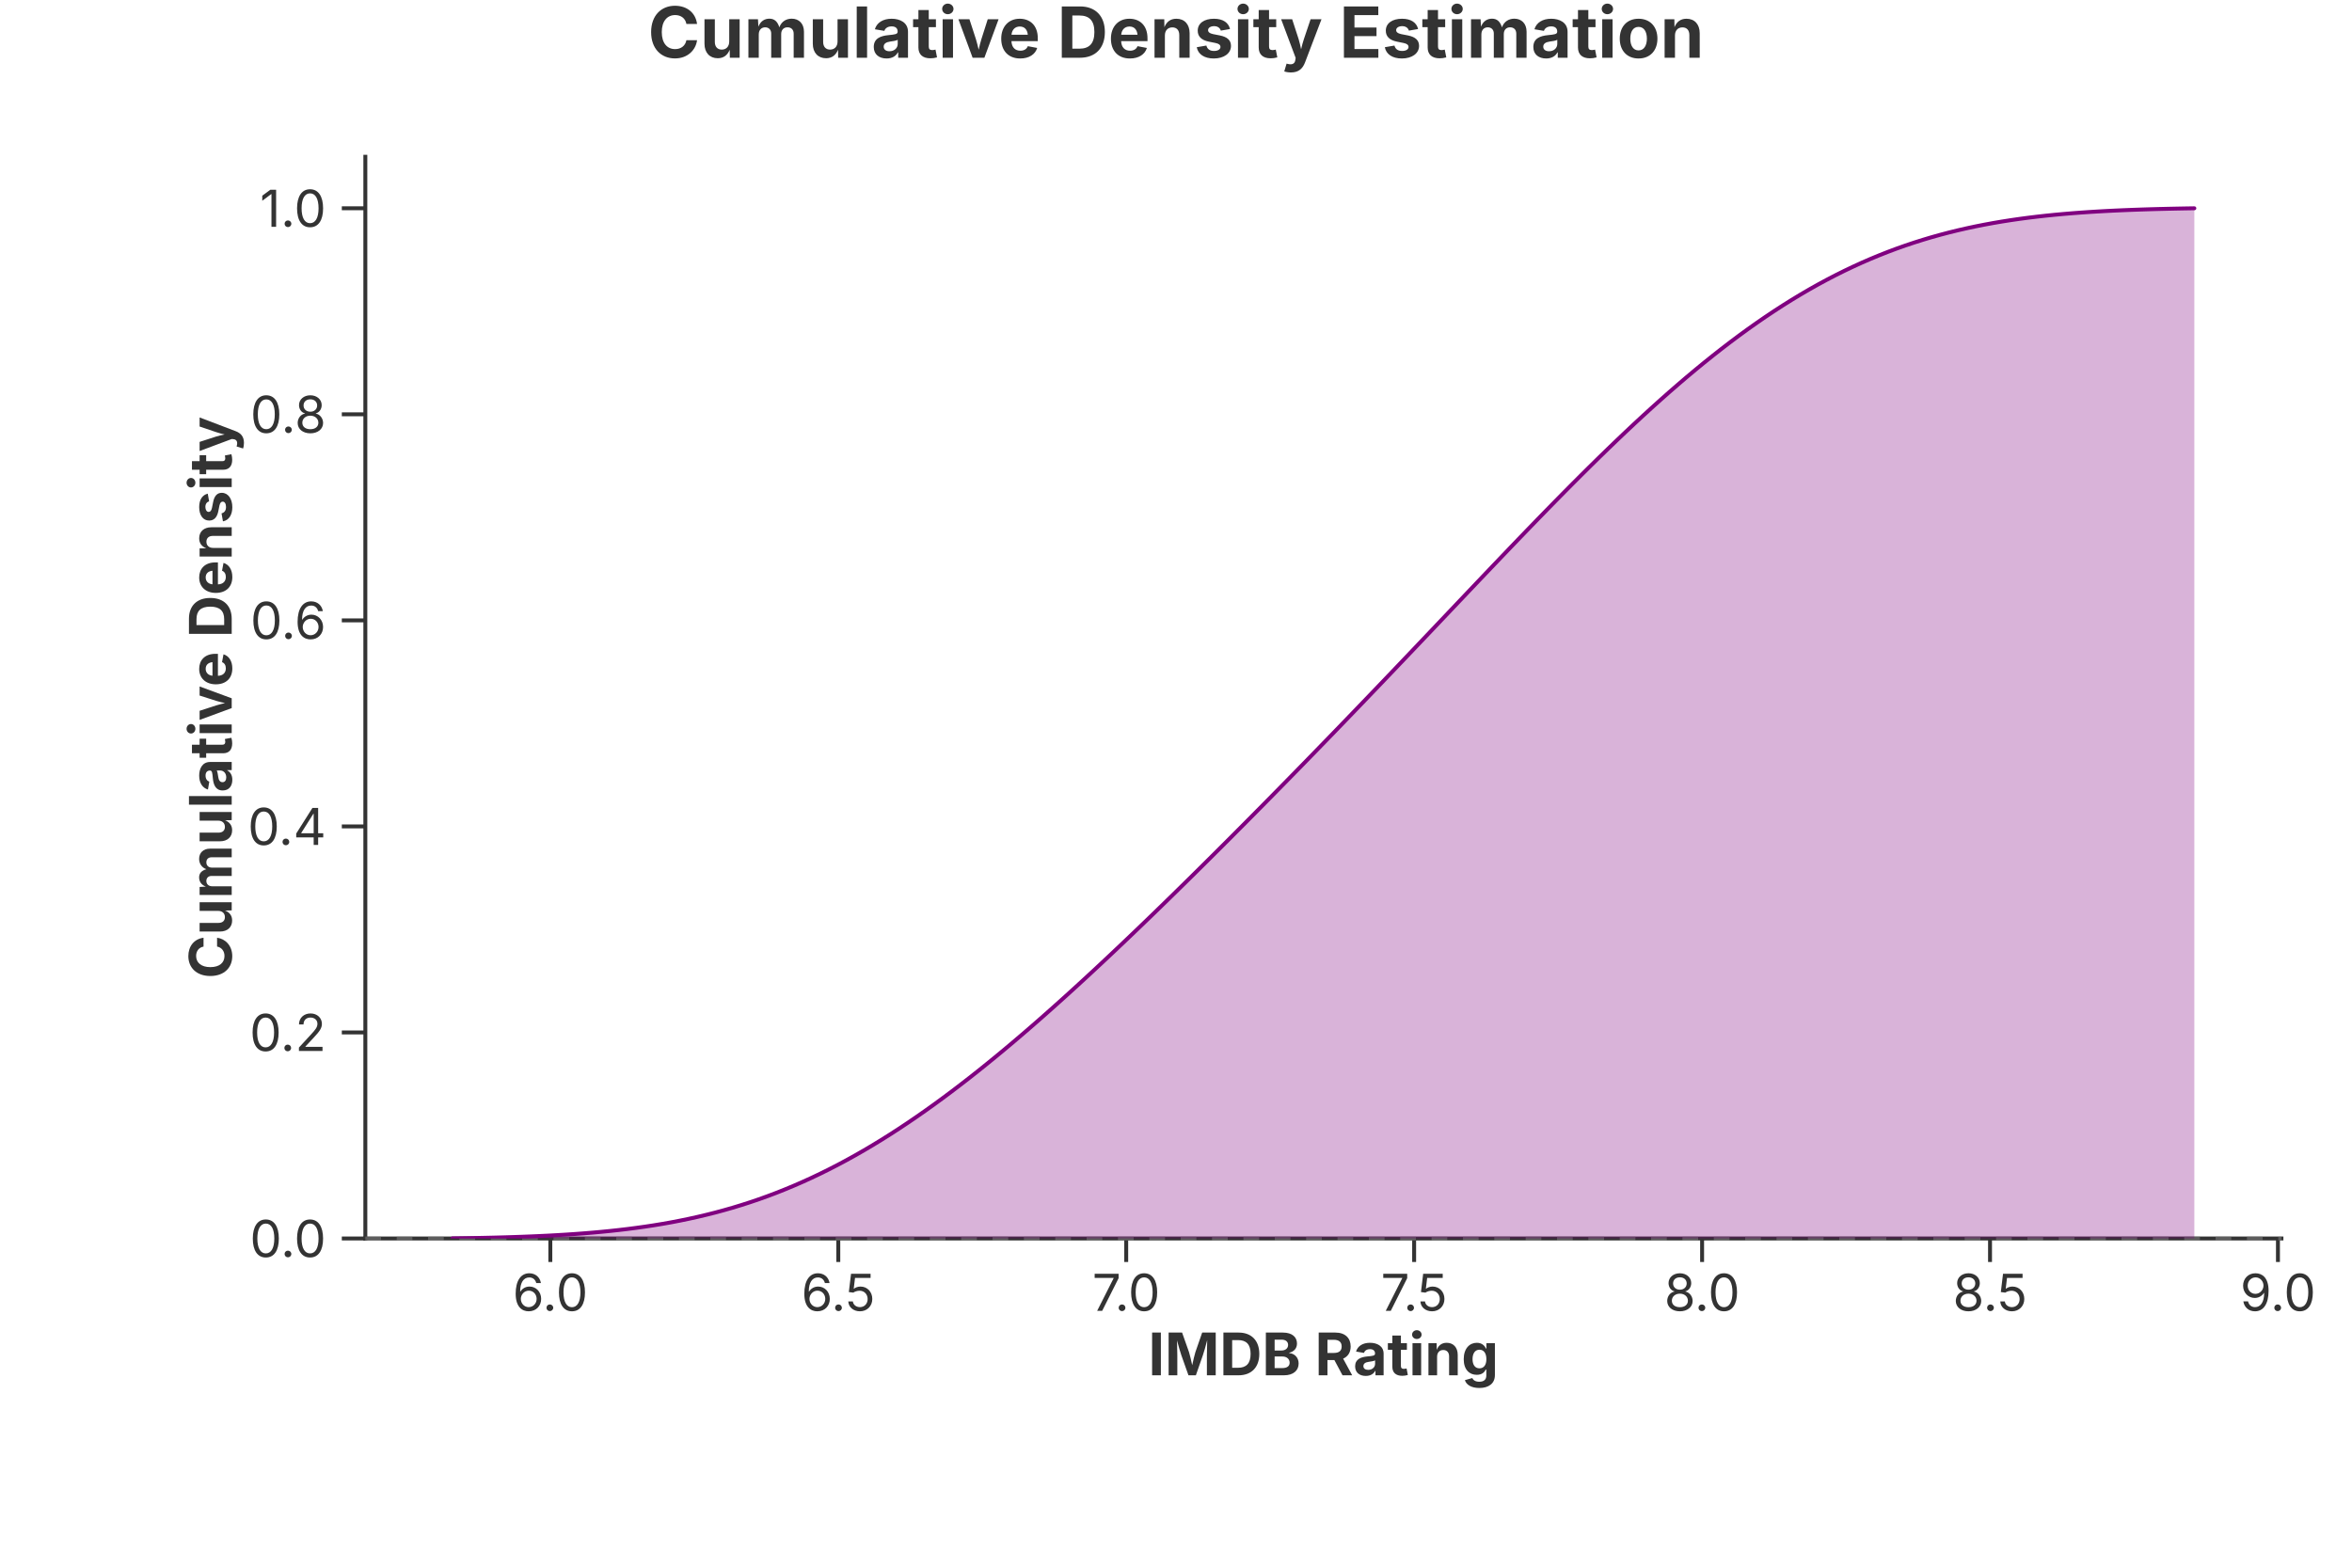
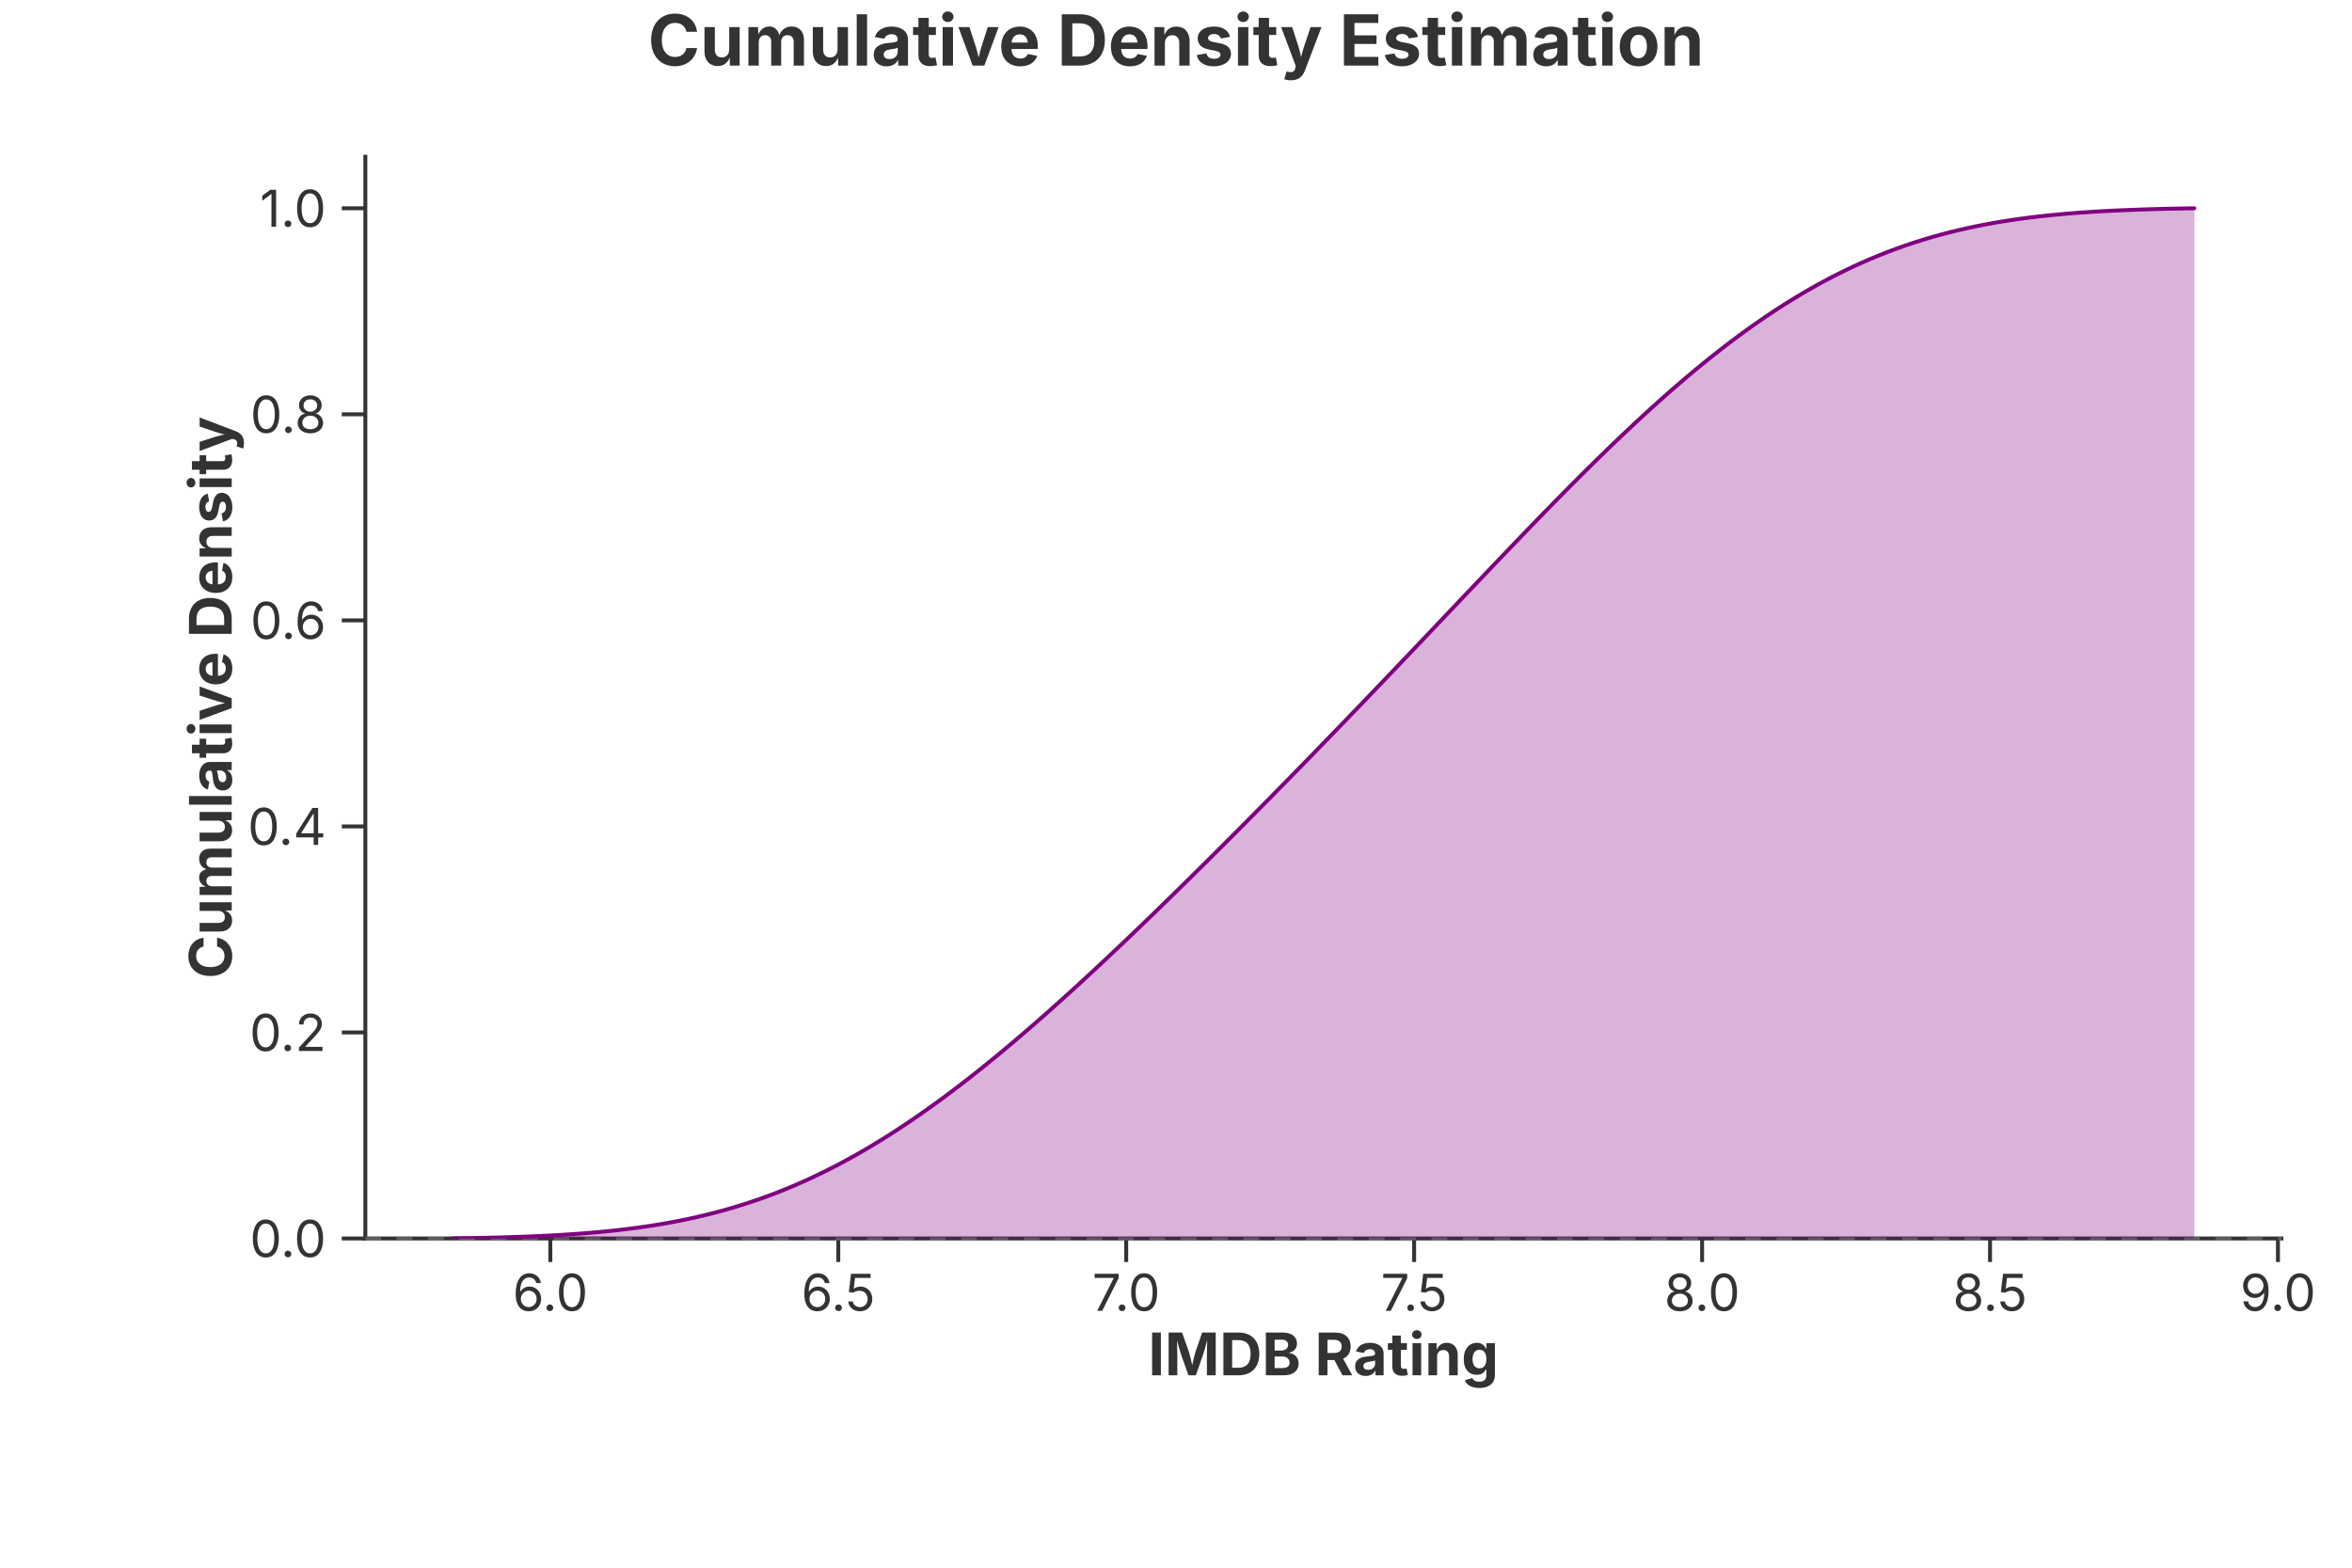
<svg xmlns="http://www.w3.org/2000/svg" width="600" height="400" viewBox="0 0 600 400">
  <rect width="100%" height="100%" fill="rgba(255,255,255,1.000)" />
-   <text x="300.00" y="8.00" text-anchor="middle" dominant-baseline="middle" font-family="Inter, -apple-system, BlinkMacSystemFont, 'Segoe UI', Roboto, Helvetica, Arial, 'PingFang SC', 'Microsoft YaHei', Ubuntu, Cantarell, 'Noto Sans', sans-serif" font-size="18" fill="rgba(51,51,51,1.000)" font-weight="bold">Cumulative Density Estimation</text>
+   <text x="300.00" y="10.00" text-anchor="middle" dominant-baseline="middle" font-family="Inter, -apple-system, BlinkMacSystemFont, 'Segoe UI', Roboto, Helvetica, Arial, 'PingFang SC', 'Microsoft YaHei', Ubuntu, Cantarell, 'Noto Sans', sans-serif" font-size="18" fill="rgba(51,51,51,1.000)" font-weight="bold">Cumulative Density Estimation</text>
  <line x1="93.20" y1="316.00" x2="582.00" y2="316.00" stroke="rgba(51,51,51,1.000)" stroke-width="1" stroke-linecap="square" />
  <line x1="140.39" y1="316.00" x2="140.39" y2="322.00" stroke="rgba(51,51,51,1.000)" stroke-width="1.0" />
  <text x="140.39" y="325.00" font-size="13" font-family="Inter, -apple-system, BlinkMacSystemFont, 'Segoe UI', Roboto, Helvetica, Arial, 'PingFang SC', 'Microsoft YaHei', Ubuntu, Cantarell, 'Noto Sans', sans-serif" fill="rgba(51,51,51,1.000)" text-anchor="middle" dominant-baseline="hanging">6.0</text>
  <line x1="213.85" y1="316.00" x2="213.85" y2="322.00" stroke="rgba(51,51,51,1.000)" stroke-width="1.0" />
  <text x="213.85" y="325.00" font-size="13" font-family="Inter, -apple-system, BlinkMacSystemFont, 'Segoe UI', Roboto, Helvetica, Arial, 'PingFang SC', 'Microsoft YaHei', Ubuntu, Cantarell, 'Noto Sans', sans-serif" fill="rgba(51,51,51,1.000)" text-anchor="middle" dominant-baseline="hanging">6.5</text>
  <line x1="287.30" y1="316.00" x2="287.30" y2="322.00" stroke="rgba(51,51,51,1.000)" stroke-width="1.0" />
  <text x="287.30" y="325.00" font-size="13" font-family="Inter, -apple-system, BlinkMacSystemFont, 'Segoe UI', Roboto, Helvetica, Arial, 'PingFang SC', 'Microsoft YaHei', Ubuntu, Cantarell, 'Noto Sans', sans-serif" fill="rgba(51,51,51,1.000)" text-anchor="middle" dominant-baseline="hanging">7.0</text>
  <line x1="360.75" y1="316.00" x2="360.75" y2="322.00" stroke="rgba(51,51,51,1.000)" stroke-width="1.0" />
  <text x="360.75" y="325.00" font-size="13" font-family="Inter, -apple-system, BlinkMacSystemFont, 'Segoe UI', Roboto, Helvetica, Arial, 'PingFang SC', 'Microsoft YaHei', Ubuntu, Cantarell, 'Noto Sans', sans-serif" fill="rgba(51,51,51,1.000)" text-anchor="middle" dominant-baseline="hanging">7.5</text>
  <line x1="434.21" y1="316.00" x2="434.21" y2="322.00" stroke="rgba(51,51,51,1.000)" stroke-width="1.0" />
  <text x="434.21" y="325.00" font-size="13" font-family="Inter, -apple-system, BlinkMacSystemFont, 'Segoe UI', Roboto, Helvetica, Arial, 'PingFang SC', 'Microsoft YaHei', Ubuntu, Cantarell, 'Noto Sans', sans-serif" fill="rgba(51,51,51,1.000)" text-anchor="middle" dominant-baseline="hanging">8.0</text>
  <line x1="507.66" y1="316.00" x2="507.66" y2="322.00" stroke="rgba(51,51,51,1.000)" stroke-width="1.0" />
  <text x="507.66" y="325.00" font-size="13" font-family="Inter, -apple-system, BlinkMacSystemFont, 'Segoe UI', Roboto, Helvetica, Arial, 'PingFang SC', 'Microsoft YaHei', Ubuntu, Cantarell, 'Noto Sans', sans-serif" fill="rgba(51,51,51,1.000)" text-anchor="middle" dominant-baseline="hanging">8.5</text>
  <line x1="581.11" y1="316.00" x2="581.11" y2="322.00" stroke="rgba(51,51,51,1.000)" stroke-width="1.0" />
  <text x="581.11" y="325.00" font-size="13" font-family="Inter, -apple-system, BlinkMacSystemFont, 'Segoe UI', Roboto, Helvetica, Arial, 'PingFang SC', 'Microsoft YaHei', Ubuntu, Cantarell, 'Noto Sans', sans-serif" fill="rgba(51,51,51,1.000)" text-anchor="middle" dominant-baseline="hanging">9.0</text>
  <text x="337.60" y="340.00" text-anchor="middle" font-size="15" font-family="Inter, -apple-system, BlinkMacSystemFont, 'Segoe UI', Roboto, Helvetica, Arial, 'PingFang SC', 'Microsoft YaHei', Ubuntu, Cantarell, 'Noto Sans', sans-serif" fill="rgba(51,51,51,1.000)" font-weight="bold" dominant-baseline="hanging">IMDB Rating</text>
  <line x1="93.20" y1="40.00" x2="93.20" y2="316.00" stroke="rgba(51,51,51,1.000)" stroke-width="1" stroke-linecap="square" />
  <line x1="93.20" y1="316.00" x2="87.20" y2="316.00" stroke="rgba(51,51,51,1.000)" stroke-width="1.0" />
  <text x="83.20" y="316.00" font-size="13" font-family="Inter, -apple-system, BlinkMacSystemFont, 'Segoe UI', Roboto, Helvetica, Arial, 'PingFang SC', 'Microsoft YaHei', Ubuntu, Cantarell, 'Noto Sans', sans-serif" fill="rgba(51,51,51,1.000)" text-anchor="end" dominant-baseline="central">0.0</text>
  <line x1="93.20" y1="263.43" x2="87.20" y2="263.43" stroke="rgba(51,51,51,1.000)" stroke-width="1.0" />
  <text x="83.20" y="263.43" font-size="13" font-family="Inter, -apple-system, BlinkMacSystemFont, 'Segoe UI', Roboto, Helvetica, Arial, 'PingFang SC', 'Microsoft YaHei', Ubuntu, Cantarell, 'Noto Sans', sans-serif" fill="rgba(51,51,51,1.000)" text-anchor="end" dominant-baseline="central">0.2</text>
  <line x1="93.20" y1="210.86" x2="87.20" y2="210.86" stroke="rgba(51,51,51,1.000)" stroke-width="1.0" />
  <text x="83.20" y="210.86" font-size="13" font-family="Inter, -apple-system, BlinkMacSystemFont, 'Segoe UI', Roboto, Helvetica, Arial, 'PingFang SC', 'Microsoft YaHei', Ubuntu, Cantarell, 'Noto Sans', sans-serif" fill="rgba(51,51,51,1.000)" text-anchor="end" dominant-baseline="central">0.4</text>
  <line x1="93.20" y1="158.29" x2="87.20" y2="158.29" stroke="rgba(51,51,51,1.000)" stroke-width="1.0" />
  <text x="83.20" y="158.29" font-size="13" font-family="Inter, -apple-system, BlinkMacSystemFont, 'Segoe UI', Roboto, Helvetica, Arial, 'PingFang SC', 'Microsoft YaHei', Ubuntu, Cantarell, 'Noto Sans', sans-serif" fill="rgba(51,51,51,1.000)" text-anchor="end" dominant-baseline="central">0.6</text>
  <line x1="93.20" y1="105.71" x2="87.20" y2="105.71" stroke="rgba(51,51,51,1.000)" stroke-width="1.0" />
  <text x="83.20" y="105.71" font-size="13" font-family="Inter, -apple-system, BlinkMacSystemFont, 'Segoe UI', Roboto, Helvetica, Arial, 'PingFang SC', 'Microsoft YaHei', Ubuntu, Cantarell, 'Noto Sans', sans-serif" fill="rgba(51,51,51,1.000)" text-anchor="end" dominant-baseline="central">0.8</text>
  <line x1="93.20" y1="53.14" x2="87.20" y2="53.14" stroke="rgba(51,51,51,1.000)" stroke-width="1.0" />
  <text x="83.20" y="53.14" font-size="13" font-family="Inter, -apple-system, BlinkMacSystemFont, 'Segoe UI', Roboto, Helvetica, Arial, 'PingFang SC', 'Microsoft YaHei', Ubuntu, Cantarell, 'Noto Sans', sans-serif" fill="rgba(51,51,51,1.000)" text-anchor="end" dominant-baseline="central">1.0</text>
  <text x="53.50" y="178.00" text-anchor="middle" font-size="15" font-family="Inter, -apple-system, BlinkMacSystemFont, 'Segoe UI', Roboto, Helvetica, Arial, 'PingFang SC', 'Microsoft YaHei', Ubuntu, Cantarell, 'Noto Sans', sans-serif" fill="rgba(51,51,51,1.000)" font-weight="bold" transform="rotate(-90, 53.50, 178.00)" dominant-baseline="middle">Cumulative Density</text>
  <defs>
    <clipPath id="plot-clip-area">
      <rect x="93.200" y="40.000" width="488.800" height="276.000" />
    </clipPath>
  </defs>
  <line x1="93.200" y1="316.000" x2="582.000" y2="316.000" stroke="rgba(136,136,136,1.000)" stroke-width="1.000" stroke-opacity="0.500" stroke-dasharray="4.0,4.0" />
  <polygon points="115.418,315.972 117.651,315.941 119.884,315.904 122.117,315.863 124.350,315.816 126.583,315.762 128.816,315.701 131.049,315.633 133.282,315.556 135.515,315.469 137.748,315.371 139.981,315.263 142.214,315.141 144.447,315.006 146.680,314.857 148.913,314.691 151.146,314.508 153.379,314.307 155.612,314.087 157.845,313.845 160.078,313.580 162.311,313.292 164.544,312.979 166.777,312.639 169.010,312.271 171.243,311.874 173.476,311.445 175.709,310.985 177.942,310.491 180.175,309.963 182.408,309.399 184.641,308.797 186.874,308.158 189.107,307.479 191.340,306.760 193.573,306.001 195.806,305.199 198.039,304.356 200.272,303.469 202.505,302.540 204.738,301.566 206.970,300.549 209.203,299.488 211.436,298.383 213.669,297.235 215.902,296.042 218.135,294.807 220.368,293.528 222.601,292.208 224.834,290.846 227.067,289.442 229.300,287.999 231.533,286.516 233.766,284.994 235.999,283.436 238.232,281.840 240.465,280.209 242.698,278.544 244.931,276.845 247.164,275.115 249.397,273.353 251.630,271.561 253.863,269.741 256.096,267.894 258.329,266.020 260.562,264.120 262.795,262.197 265.028,260.251 267.261,258.283 269.494,256.294 271.727,254.285 273.960,252.258 276.193,250.212 278.426,248.150 280.659,246.072 282.892,243.979 285.125,241.872 287.358,239.752 289.591,237.618 291.824,235.473 294.057,233.317 296.290,231.150 298.523,228.973 300.756,226.786 302.989,224.590 305.222,222.386 307.455,220.174 309.688,217.954 311.921,215.727 314.154,213.493 316.387,211.251 318.620,209.004 320.853,206.749 323.086,204.489 325.319,202.222 327.552,199.949 329.785,197.671 332.018,195.386 334.251,193.096 336.483,190.800 338.716,188.499 340.949,186.192 343.182,183.880 345.415,181.562 347.648,179.240 349.881,176.913 352.114,174.581 354.347,172.245 356.580,169.906 358.813,167.562 361.046,165.216 363.279,162.867 365.512,160.516 367.745,158.164 369.978,155.811 372.211,153.458 374.444,151.107 376.677,148.757 378.910,146.410 381.143,144.068 383.376,141.730 385.609,139.398 387.842,137.074 390.075,134.759 392.308,132.453 394.541,130.159 396.774,127.878 399.007,125.611 401.240,123.360 403.473,121.126 405.706,118.911 407.939,116.717 410.172,114.544 412.405,112.395 414.638,110.270 416.871,108.172 419.104,106.103 421.337,104.063 423.570,102.054 425.803,100.077 428.036,98.135 430.269,96.227 432.502,94.357 434.735,92.524 436.968,90.731 439.201,88.977 441.434,87.265 443.667,85.596 445.900,83.969 448.133,82.387 450.366,80.850 452.599,79.359 454.832,77.913 457.065,76.515 459.298,75.163 461.531,73.859 463.763,72.602 465.997,71.394 468.229,70.233 470.463,69.120 472.695,68.054 474.928,67.035 477.161,66.063 479.394,65.138 481.627,64.257 483.860,63.422 486.093,62.631 488.326,61.883 490.559,61.178 492.792,60.513 495.025,59.889 497.258,59.303 499.491,58.755 501.724,58.244 503.957,57.767 506.190,57.324 508.423,56.913 510.656,56.532 512.889,56.181 515.122,55.858 517.355,55.560 519.588,55.288 521.821,55.039 524.054,54.811 526.287,54.605 528.520,54.417 530.753,54.247 532.986,54.094 535.219,53.956 537.452,53.831 539.685,53.720 541.918,53.621 544.151,53.533 546.384,53.454 548.617,53.384 550.850,53.323 553.083,53.269 555.316,53.221 557.549,53.179 559.782,53.143 559.782,316.000 557.549,316.000 555.316,316.000 553.083,316.000 550.850,316.000 548.617,316.000 546.384,316.000 544.151,316.000 541.918,316.000 539.685,316.000 537.452,316.000 535.219,316.000 532.986,316.000 530.753,316.000 528.520,316.000 526.287,316.000 524.054,316.000 521.821,316.000 519.588,316.000 517.355,316.000 515.122,316.000 512.889,316.000 510.656,316.000 508.423,316.000 506.190,316.000 503.957,316.000 501.724,316.000 499.491,316.000 497.258,316.000 495.025,316.000 492.792,316.000 490.559,316.000 488.326,316.000 486.093,316.000 483.860,316.000 481.627,316.000 479.394,316.000 477.161,316.000 474.928,316.000 472.695,316.000 470.463,316.000 468.229,316.000 465.997,316.000 463.763,316.000 461.531,316.000 459.298,316.000 457.065,316.000 454.832,316.000 452.599,316.000 450.366,316.000 448.133,316.000 445.900,316.000 443.667,316.000 441.434,316.000 439.201,316.000 436.968,316.000 434.735,316.000 432.502,316.000 430.269,316.000 428.036,316.000 425.803,316.000 423.570,316.000 421.337,316.000 419.104,316.000 416.871,316.000 414.638,316.000 412.405,316.000 410.172,316.000 407.939,316.000 405.706,316.000 403.473,316.000 401.240,316.000 399.007,316.000 396.774,316.000 394.541,316.000 392.308,316.000 390.075,316.000 387.842,316.000 385.609,316.000 383.376,316.000 381.143,316.000 378.910,316.000 376.677,316.000 374.444,316.000 372.211,316.000 369.978,316.000 367.745,316.000 365.512,316.000 363.279,316.000 361.046,316.000 358.813,316.000 356.580,316.000 354.347,316.000 352.114,316.000 349.881,316.000 347.648,316.000 345.415,316.000 343.182,316.000 340.949,316.000 338.716,316.000 336.483,316.000 334.251,316.000 332.018,316.000 329.785,316.000 327.552,316.000 325.319,316.000 323.086,316.000 320.853,316.000 318.620,316.000 316.387,316.000 314.154,316.000 311.921,316.000 309.688,316.000 307.455,316.000 305.222,316.000 302.989,316.000 300.756,316.000 298.523,316.000 296.290,316.000 294.057,316.000 291.824,316.000 289.591,316.000 287.358,316.000 285.125,316.000 282.892,316.000 280.659,316.000 278.426,316.000 276.193,316.000 273.960,316.000 271.727,316.000 269.494,316.000 267.261,316.000 265.028,316.000 262.795,316.000 260.562,316.000 258.329,316.000 256.096,316.000 253.863,316.000 251.630,316.000 249.397,316.000 247.164,316.000 244.931,316.000 242.698,316.000 240.465,316.000 238.232,316.000 235.999,316.000 233.766,316.000 231.533,316.000 229.300,316.000 227.067,316.000 224.834,316.000 222.601,316.000 220.368,316.000 218.135,316.000 215.902,316.000 213.669,316.000 211.436,316.000 209.203,316.000 206.970,316.000 204.738,316.000 202.505,316.000 200.272,316.000 198.039,316.000 195.806,316.000 193.573,316.000 191.340,316.000 189.107,316.000 186.874,316.000 184.641,316.000 182.408,316.000 180.175,316.000 177.942,316.000 175.709,316.000 173.476,316.000 171.243,316.000 169.010,316.000 166.777,316.000 164.544,316.000 162.311,316.000 160.078,316.000 157.845,316.000 155.612,316.000 153.379,316.000 151.146,316.000 148.913,316.000 146.680,316.000 144.447,316.000 142.214,316.000 139.981,316.000 137.748,316.000 135.515,316.000 133.282,316.000 131.049,316.000 128.816,316.000 126.583,316.000 124.350,316.000 122.117,316.000 119.884,316.000 117.651,316.000 115.418,316.000" fill="rgba(128,0,128,1.000)" stroke="none" stroke-width="0.000" fill-opacity="0.300" stroke-opacity="0.000" clip-path="url(#plot-clip-area)" />
  <path d="M 115.418 315.972 L 117.651 315.941 L 119.884 315.904 L 122.117 315.863 L 124.350 315.816 L 126.583 315.762 L 128.816 315.701 L 131.049 315.633 L 133.282 315.556 L 135.515 315.469 L 137.748 315.371 L 139.981 315.263 L 142.214 315.141 L 144.447 315.006 L 146.680 314.857 L 148.913 314.691 L 151.146 314.508 L 153.379 314.307 L 155.612 314.087 L 157.845 313.845 L 160.078 313.580 L 162.311 313.292 L 164.544 312.979 L 166.777 312.639 L 169.010 312.271 L 171.243 311.874 L 173.476 311.445 L 175.709 310.985 L 177.942 310.491 L 180.175 309.963 L 182.408 309.399 L 184.641 308.797 L 186.874 308.158 L 189.107 307.479 L 191.340 306.760 L 193.573 306.001 L 195.806 305.199 L 198.039 304.356 L 200.272 303.469 L 202.505 302.540 L 204.738 301.566 L 206.970 300.549 L 209.203 299.488 L 211.436 298.383 L 213.669 297.235 L 215.902 296.042 L 218.135 294.807 L 220.368 293.528 L 222.601 292.208 L 224.834 290.846 L 227.067 289.442 L 229.300 287.999 L 231.533 286.516 L 233.766 284.994 L 235.999 283.436 L 238.232 281.840 L 240.465 280.209 L 242.698 278.544 L 244.931 276.845 L 247.164 275.115 L 249.397 273.353 L 251.630 271.561 L 253.863 269.741 L 256.096 267.894 L 258.329 266.020 L 260.562 264.120 L 262.795 262.197 L 265.028 260.251 L 267.261 258.283 L 269.494 256.294 L 271.727 254.285 L 273.960 252.258 L 276.193 250.212 L 278.426 248.150 L 280.659 246.072 L 282.892 243.979 L 285.125 241.872 L 287.358 239.752 L 289.591 237.618 L 291.824 235.473 L 294.057 233.317 L 296.290 231.150 L 298.523 228.973 L 300.756 226.786 L 302.989 224.590 L 305.222 222.386 L 307.455 220.174 L 309.688 217.954 L 311.921 215.727 L 314.154 213.493 L 316.387 211.251 L 318.620 209.004 L 320.853 206.749 L 323.086 204.489 L 325.319 202.222 L 327.552 199.949 L 329.785 197.671 L 332.018 195.386 L 334.251 193.096 L 336.483 190.800 L 338.716 188.499 L 340.949 186.192 L 343.182 183.880 L 345.415 181.562 L 347.648 179.240 L 349.881 176.913 L 352.114 174.581 L 354.347 172.245 L 356.580 169.906 L 358.813 167.562 L 361.046 165.216 L 363.279 162.867 L 365.512 160.516 L 367.745 158.164 L 369.978 155.811 L 372.211 153.458 L 374.444 151.107 L 376.677 148.757 L 378.910 146.410 L 381.143 144.068 L 383.376 141.730 L 385.609 139.398 L 387.842 137.074 L 390.075 134.759 L 392.308 132.453 L 394.541 130.159 L 396.774 127.878 L 399.007 125.611 L 401.240 123.360 L 403.473 121.126 L 405.706 118.911 L 407.939 116.717 L 410.172 114.544 L 412.405 112.395 L 414.638 110.270 L 416.871 108.172 L 419.104 106.103 L 421.337 104.063 L 423.570 102.054 L 425.803 100.077 L 428.036 98.135 L 430.269 96.227 L 432.502 94.357 L 434.735 92.524 L 436.968 90.731 L 439.201 88.977 L 441.434 87.265 L 443.667 85.596 L 445.900 83.969 L 448.133 82.387 L 450.366 80.850 L 452.599 79.359 L 454.832 77.913 L 457.065 76.515 L 459.298 75.163 L 461.531 73.859 L 463.763 72.602 L 465.997 71.394 L 468.229 70.233 L 470.463 69.120 L 472.695 68.054 L 474.928 67.035 L 477.161 66.063 L 479.394 65.138 L 481.627 64.257 L 483.860 63.422 L 486.093 62.631 L 488.326 61.883 L 490.559 61.178 L 492.792 60.513 L 495.025 59.889 L 497.258 59.303 L 499.491 58.755 L 501.724 58.244 L 503.957 57.767 L 506.190 57.324 L 508.423 56.913 L 510.656 56.532 L 512.889 56.181 L 515.122 55.858 L 517.355 55.560 L 519.588 55.288 L 521.821 55.039 L 524.054 54.811 L 526.287 54.605 L 528.520 54.417 L 530.753 54.247 L 532.986 54.094 L 535.219 53.956 L 537.452 53.831 L 539.685 53.720 L 541.918 53.621 L 544.151 53.533 L 546.384 53.454 L 548.617 53.384 L 550.850 53.323 L 553.083 53.269 L 555.316 53.221 L 557.549 53.179 L 559.782 53.143" stroke="rgba(128,0,128,1.000)" stroke-width="1.000" stroke-opacity="1.000" fill="none" stroke-linejoin="round" stroke-linecap="round" clip-path="url(#plot-clip-area)" />
</svg>
